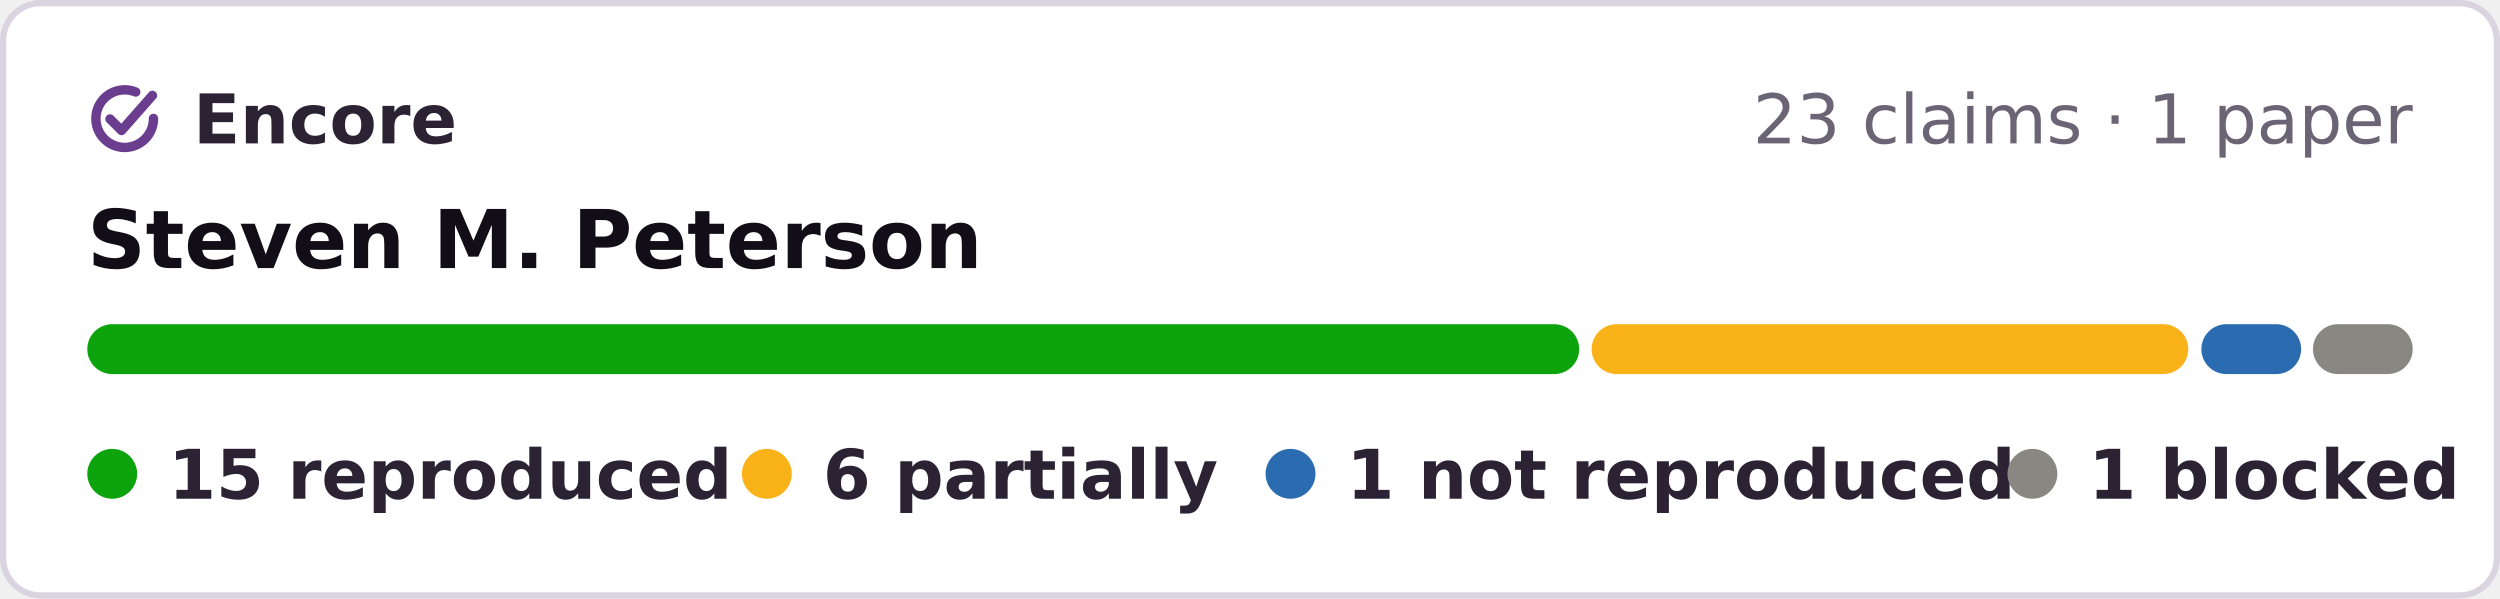
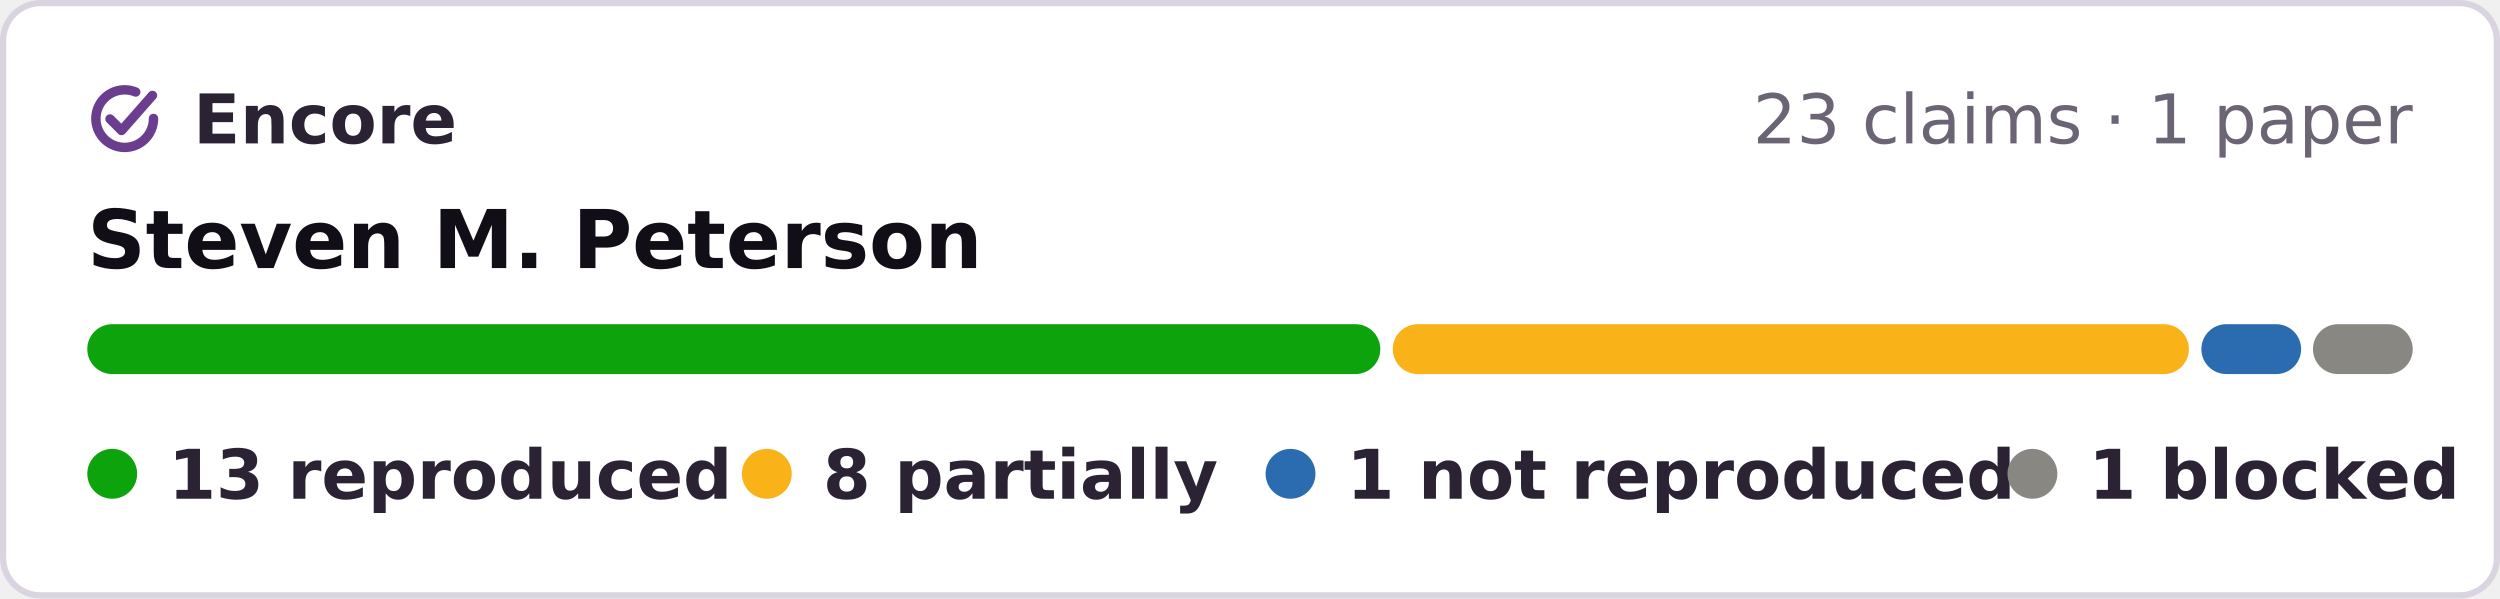
- <svg xmlns="http://www.w3.org/2000/svg" width="401" height="96" viewBox="0 0 401 96" role="img" aria-label="Encore: 15 reproduced, 6 partially reproduced, 1 not reproduced, 1 blocked, of 23 claims in 1 paper of Steven M. Peterson">
+ <svg xmlns="http://www.w3.org/2000/svg" width="401" height="96" viewBox="0 0 401 96" role="img" aria-label="Encore: 13 reproduced, 8 partially reproduced, 1 not reproduced, 1 blocked, of 23 claims in 1 paper of Steven M. Peterson">
  <rect x=".5" y=".5" width="400" height="95" rx="6" fill="#fff" stroke="#d9d4e0" />
  <g fill="none" stroke="#6a3d8f" stroke-width="1.6" stroke-linecap="round" stroke-linejoin="round">
    <g transform="translate(13.28 12.28) scale(.42)" stroke-width="3.6">
      <path d="M20.2 5.9A11 11 0 1 0 27 16" />
      <path d="M10.4 16.2l4.4 4.4L26.6 7.2" />
    </g>
  </g>
  <g font-family="Verdana,DejaVu Sans,Geneva,sans-serif" font-size="11">
    <text x="31" y="23" font-weight="bold" fill="#2b2333" textLength="39">Encore</text>
    <text x="387" y="23" text-anchor="end" fill="#6b6475">23 claims · 1 paper</text>
    <text x="14" y="43" font-size="13" font-weight="bold" fill="#120e17">Steven M. Peterson</text>
-     <rect x="14.0" y="52" width="239.3" height="8" rx="4" fill="#0ca30c" />
-     <rect x="255.3" y="52" width="95.7" height="8" rx="4" fill="#fab219" />
+     <rect x="14.0" y="52" width="207.4" height="8" rx="4" fill="#0ca30c" />
+     <rect x="223.4" y="52" width="127.7" height="8" rx="4" fill="#fab219" />
    <rect x="353.1" y="52" width="16.0" height="8" rx="4" fill="#2b6cb0" />
    <rect x="371.0" y="52" width="16.0" height="8" rx="4" fill="#898781" />
    <g font-weight="bold" fill="#2b2333">
      <circle cx="18" cy="76" r="4" fill="#0ca30c" />
-       <text x="27" y="80" textLength="78">15 reproduced</text>
+       <text x="27" y="80" textLength="78">13 reproduced</text>
      <circle cx="123" cy="76" r="4" fill="#fab219" />
-       <text x="132" y="80" textLength="57">6 partially</text>
+       <text x="132" y="80" textLength="57">8 partially</text>
      <circle cx="207" cy="76" r="4" fill="#2b6cb0" />
      <text x="216" y="80" textLength="93">1 not reproduced</text>
      <circle cx="326" cy="76" r="4" fill="#898781" />
      <text x="335" y="80" textLength="52">1 blocked</text>
    </g>
  </g>
</svg>
